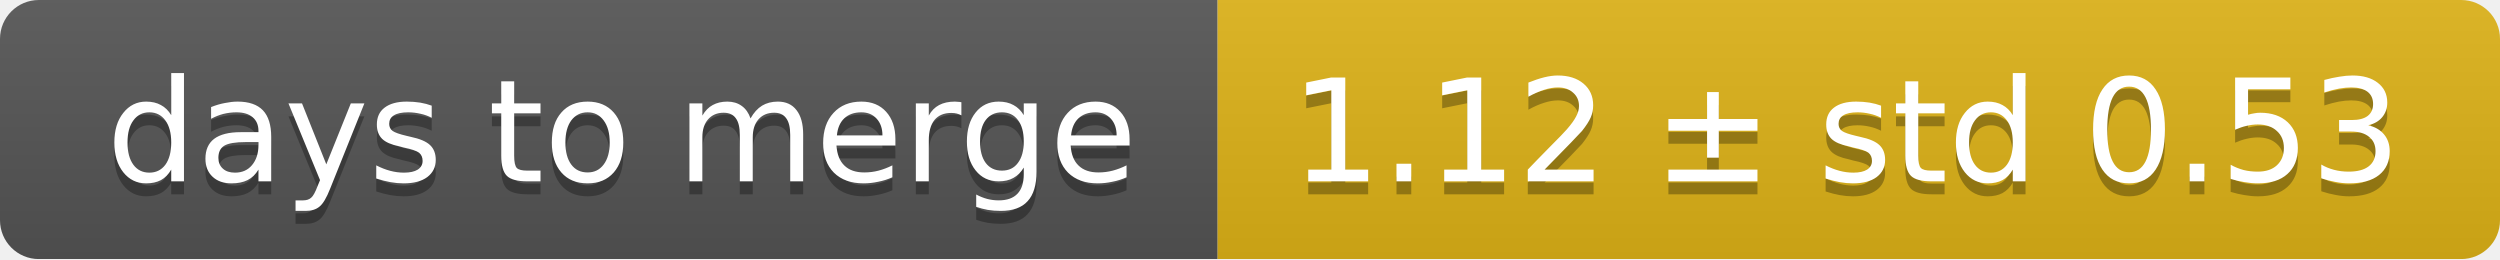
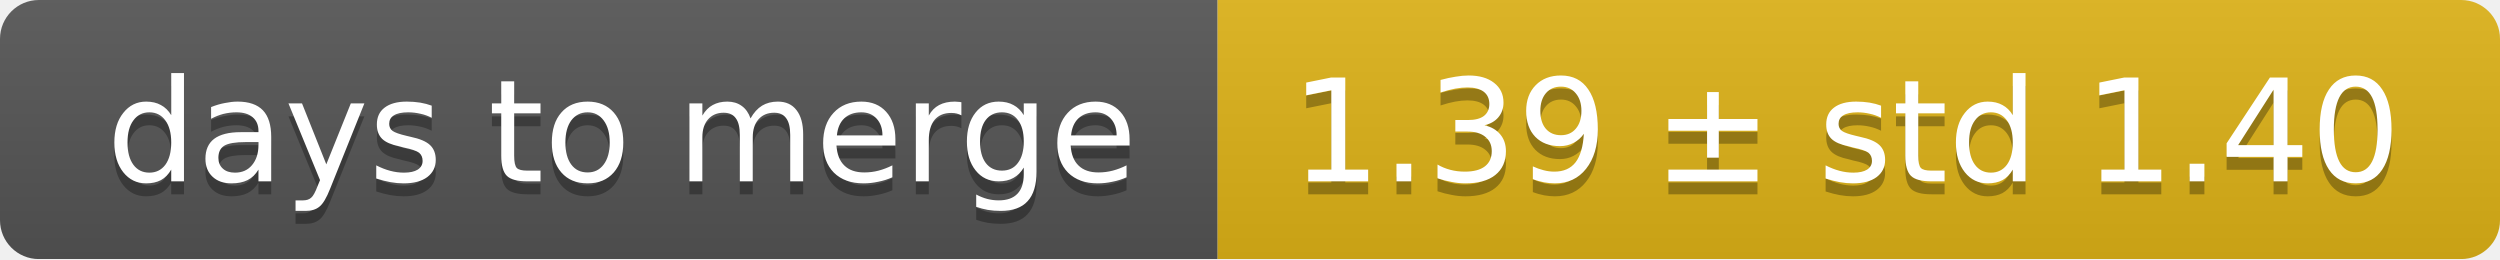
<svg xmlns="http://www.w3.org/2000/svg" width="193" height="20">
  <linearGradient id="smooth" x2="0" y2="100%">
    <stop offset="0" stop-color="#bbb" stop-opacity=".1" />
    <stop offset="1" stop-opacity=".1" />
  </linearGradient>
  <mask id="round">
    <rect width="193" height="20" rx="3" fill="#fff" />
  </mask>
  <g mask="url(#round)">
    <rect width="94" height="20" fill="#555" />
    <rect x="94" width="99" height="20" fill="#dfb317" />
    <rect width="193" height="20" fill="url(#smooth)" />
  </g>
  <g fill="#fff" text-anchor="middle" font-family="DejaVu Sans,Verdana,Geneva,sans-serif" font-size="11">
    <text x="48" y="15" fill="#010101" fill-opacity=".3">days to merge</text>
    <text x="48" y="14">days to merge</text>
-     <text x="142.5" y="15" fill="#010101" fill-opacity=".3">1.12 ± std 0.53</text>
-     <text x="142.5" y="14">1.12 ± std 0.53</text>
+     <text x="142.5" y="15" fill="#010101" fill-opacity=".3">1.39 ± std 1.40</text>
+     <text x="142.5" y="14">1.39 ± std 1.40</text>
  </g>
</svg>
